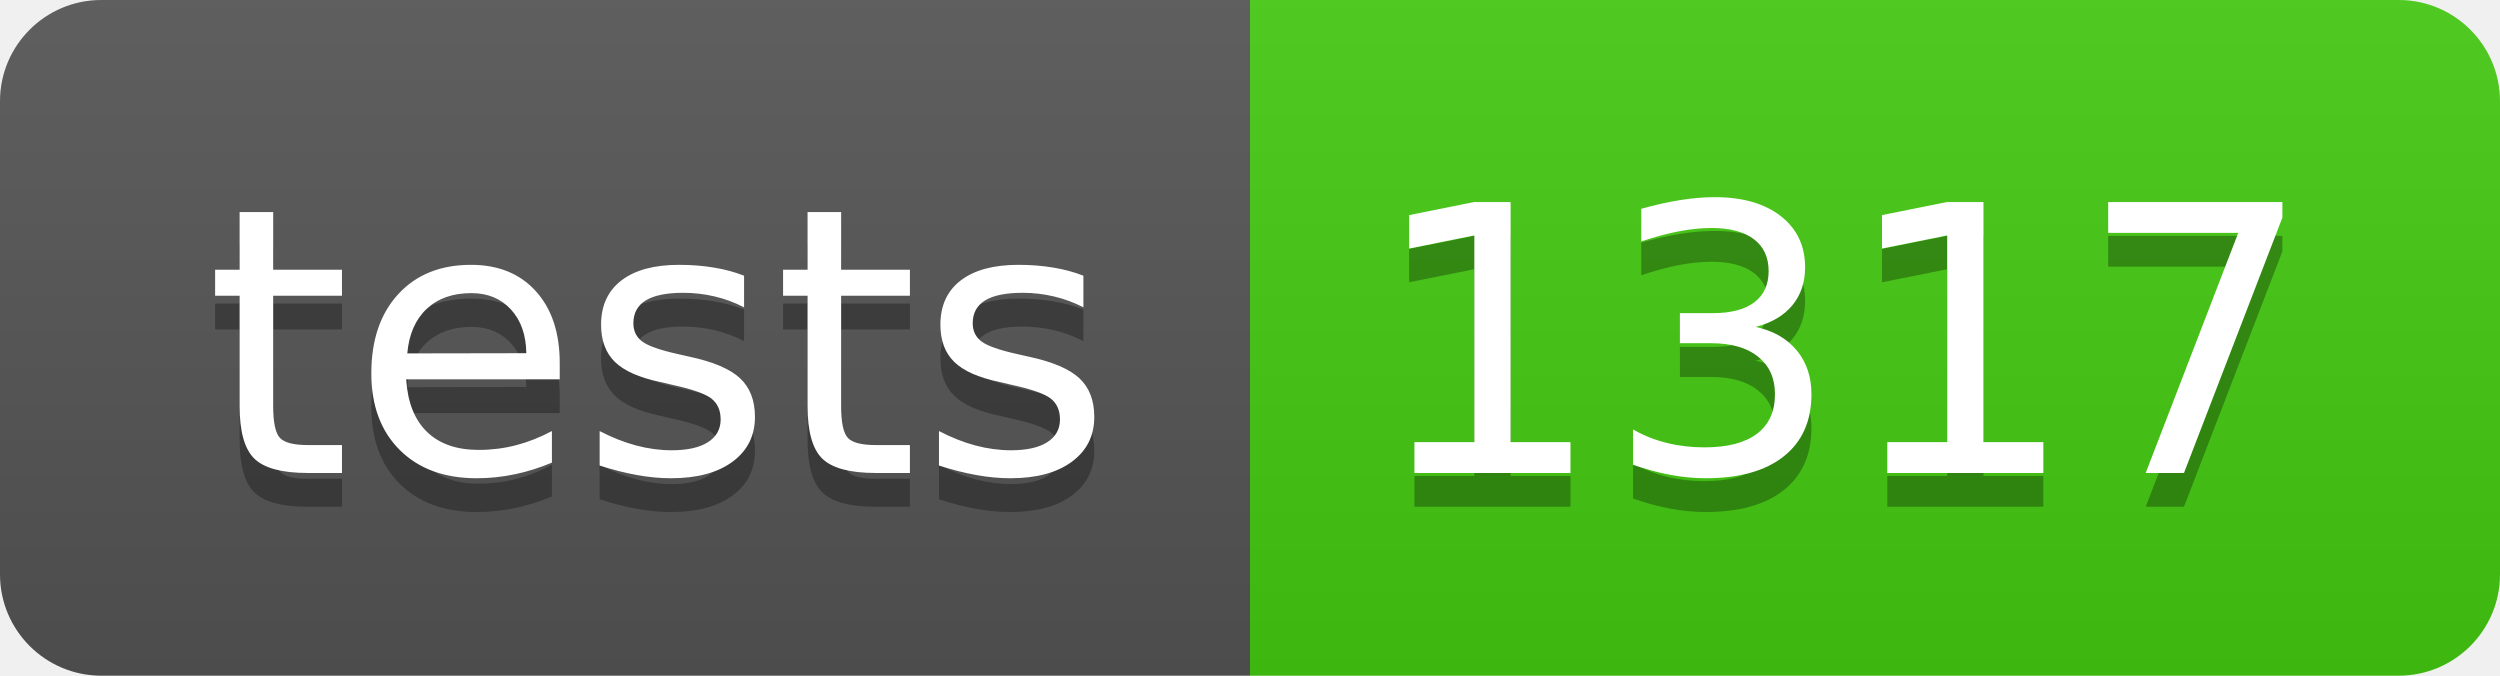
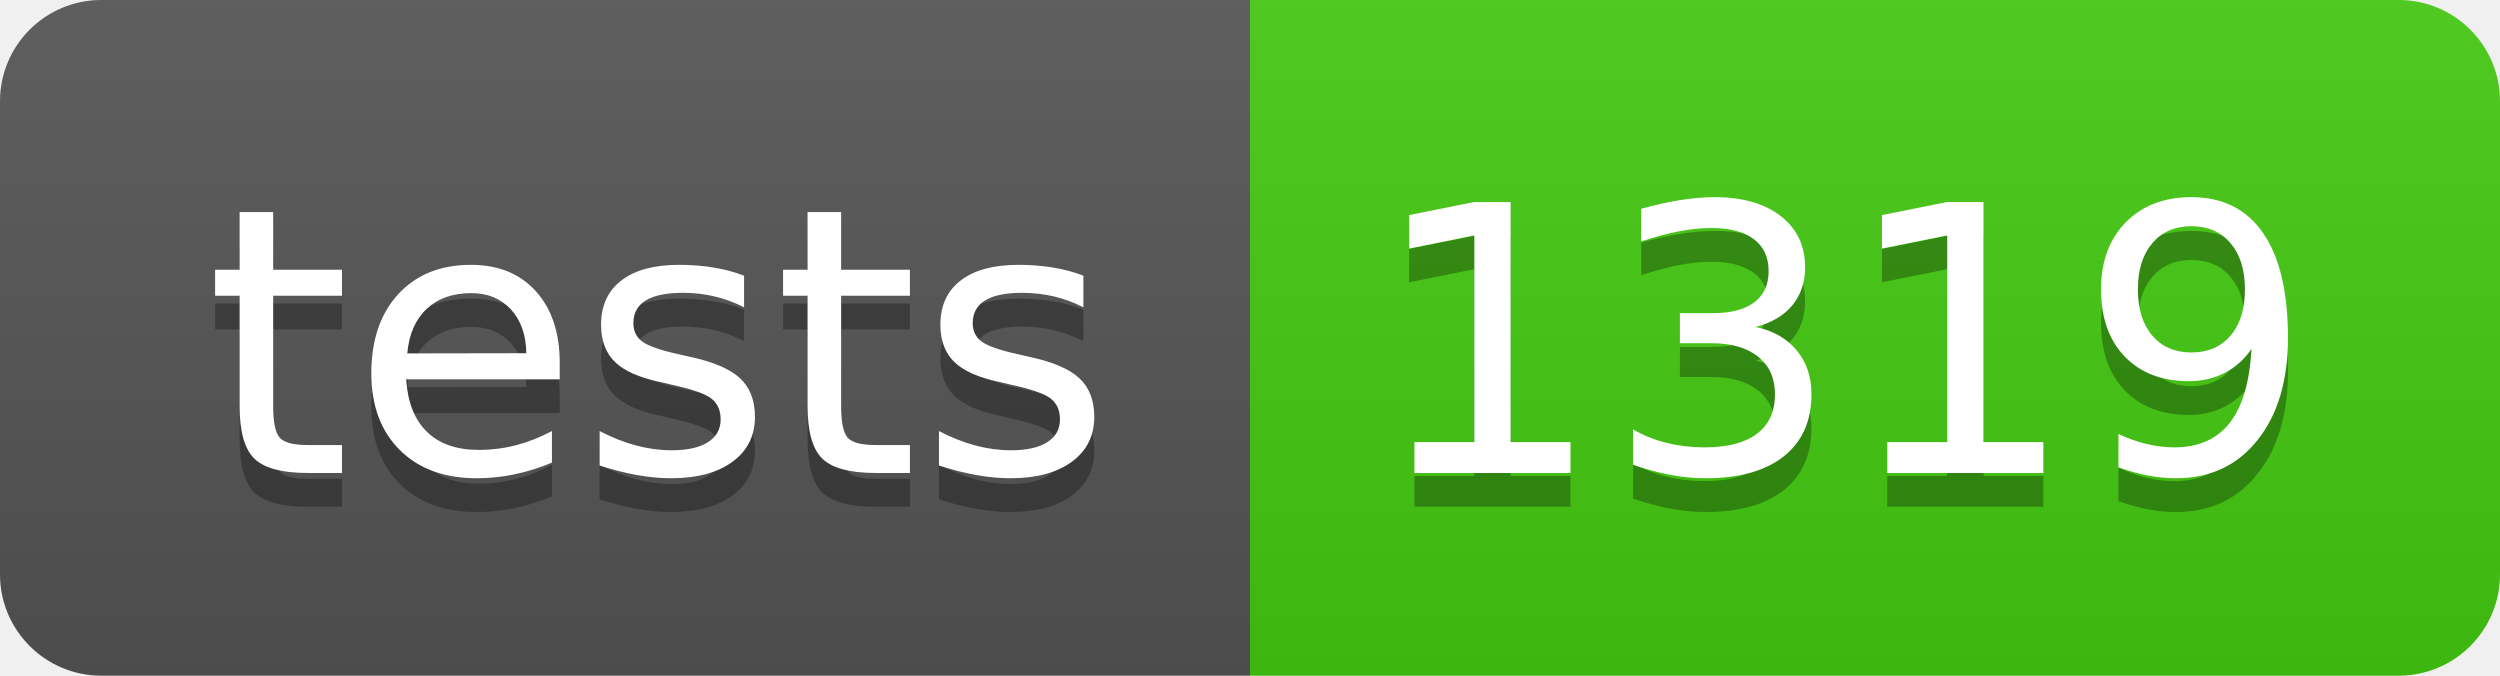
- <svg xmlns="http://www.w3.org/2000/svg" width="74" height="20" role="img" aria-label="tests: 1317">
+ <svg xmlns="http://www.w3.org/2000/svg" width="74" height="20" role="img" aria-label="tests: 1319">
  <linearGradient id="s" x2="0" y2="100%">
    <stop offset="0" stop-color="#bbb" stop-opacity=".1" />
    <stop offset="1" stop-opacity=".1" />
  </linearGradient>
  <clipPath id="r">
    <rect width="74" height="20" rx="3" fill="#fff" />
  </clipPath>
  <g clip-path="url(#r)">
    <rect width="37" height="20" fill="#555" />
    <rect x="37" width="37" height="20" fill="#4c1" />
    <rect width="74" height="20" fill="url(#s)" />
  </g>
  <g fill="#fff" text-anchor="middle" font-family="Verdana,Geneva,DejaVu Sans,sans-serif" text-rendering="geometricPrecision" font-size="110">
    <text aria-hidden="true" x="195" y="150" fill="#010101" fill-opacity=".3" transform="scale(.1)" textLength="270">tests</text>
    <text x="195" y="140" transform="scale(.1)" fill="#fff" textLength="270">tests</text>
-     <text aria-hidden="true" x="545" y="150" fill="#010101" fill-opacity=".3" transform="scale(.1)" textLength="270">1317</text>
-     <text x="545" y="140" transform="scale(.1)" fill="#fff" textLength="270">1317</text>
+     <text aria-hidden="true" x="545" y="150" fill="#010101" fill-opacity=".3" transform="scale(.1)" textLength="270">1319</text>
+     <text x="545" y="140" transform="scale(.1)" fill="#fff" textLength="270">1319</text>
  </g>
</svg>
